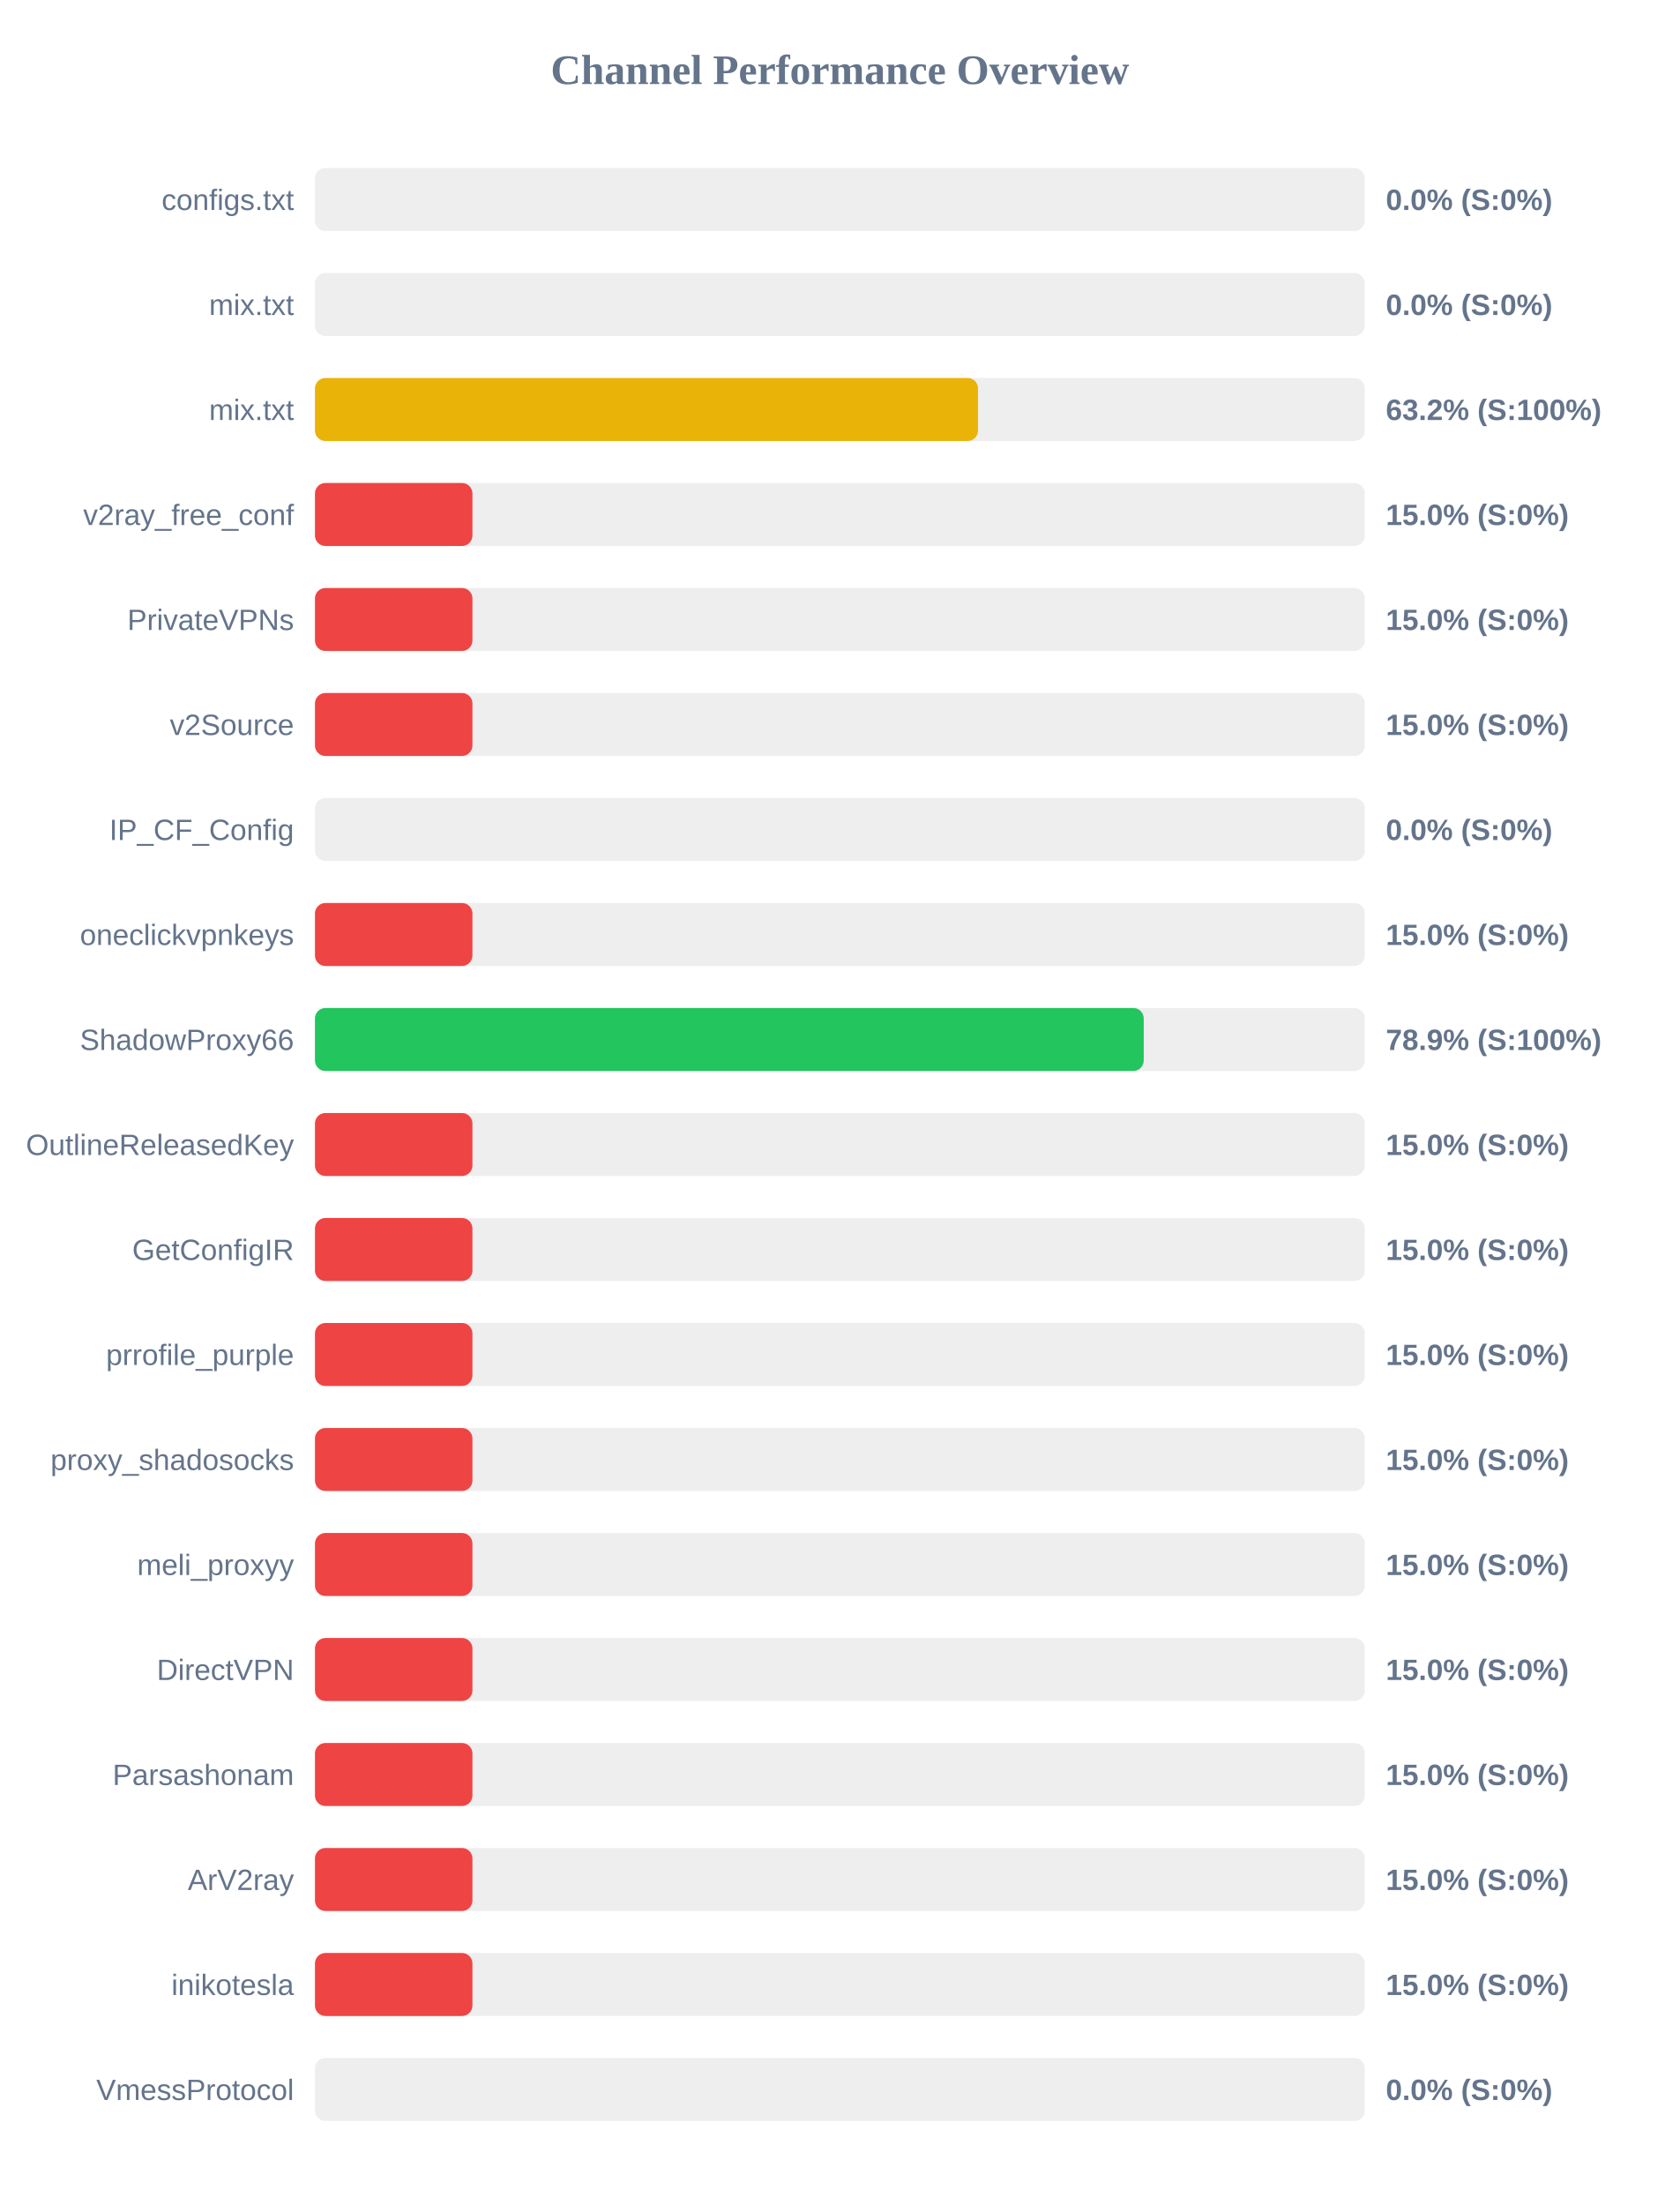
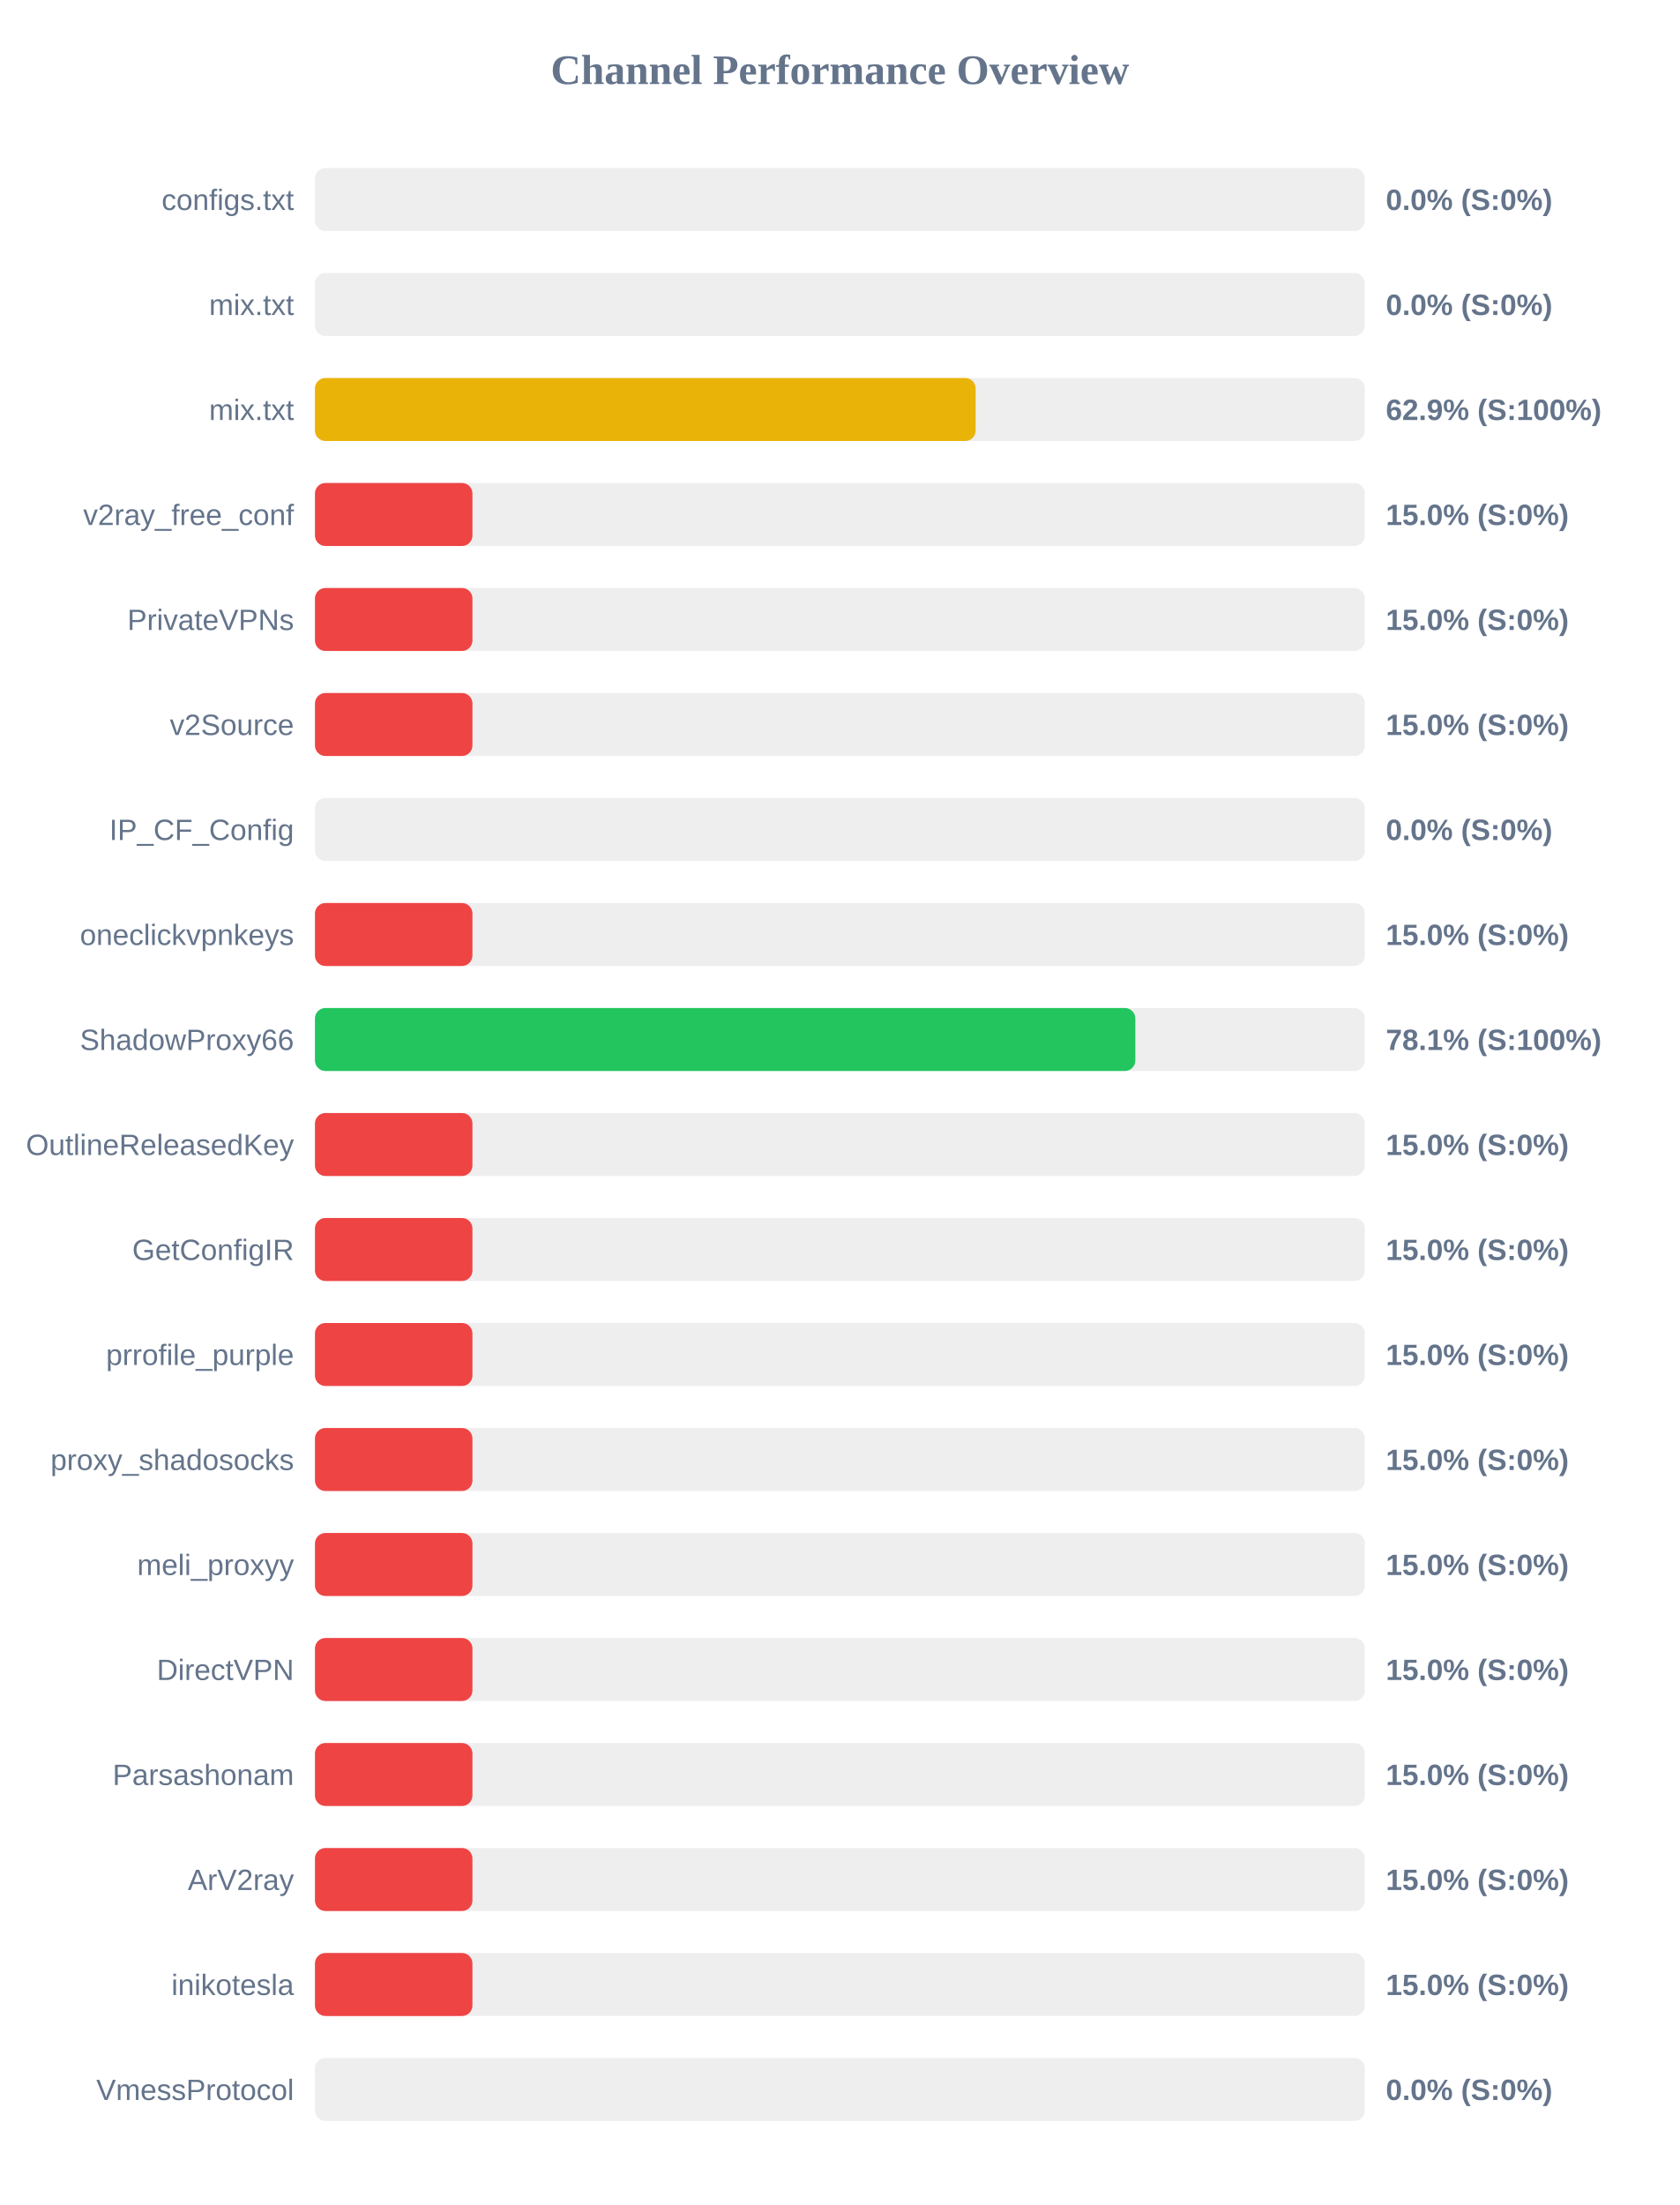
<svg xmlns="http://www.w3.org/2000/svg" width="800" height="1050" version="1.1">
  <style>
        .row { font: 14px Arial; fill: #64748b; }
        .score { font: bold 14px Arial; fill: #64748b; }
    </style>
  <text x="400" y="40" text-anchor="middle" font-size="20px" font-weight="bold" fill="#64748b">Channel Performance Overview</text>
  <rect x="150" y="80" width="500" height="30" fill="#eee" rx="5" />
  <rect x="150" y="80" width="0.0" height="30" fill="#ef4444" rx="5" />
  <text x="140" y="100" text-anchor="end" class="row">configs.txt</text>
  <text x="660" y="100" text-anchor="start" class="score">0.0% (S:0%)</text>
  <rect x="150" y="130" width="500" height="30" fill="#eee" rx="5" />
  <rect x="150" y="130" width="0.0" height="30" fill="#ef4444" rx="5" />
  <text x="140" y="150" text-anchor="end" class="row">mix.txt</text>
  <text x="660" y="150" text-anchor="start" class="score">0.0% (S:0%)</text>
  <rect x="150" y="180" width="500" height="30" fill="#eee" rx="5" />
-   <rect x="150" y="180" width="315.8" height="30" fill="#eab308" rx="5" />
+   <rect x="150" y="180" width="314.65" height="30" fill="#eab308" rx="5" />
  <text x="140" y="200" text-anchor="end" class="row">mix.txt</text>
-   <text x="660" y="200" text-anchor="start" class="score">63.2% (S:100%)</text>
+   <text x="660" y="200" text-anchor="start" class="score">62.9% (S:100%)</text>
  <rect x="150" y="230" width="500" height="30" fill="#eee" rx="5" />
  <rect x="150" y="230" width="75.0" height="30" fill="#ef4444" rx="5" />
  <text x="140" y="250" text-anchor="end" class="row">v2ray_free_conf</text>
  <text x="660" y="250" text-anchor="start" class="score">15.0% (S:0%)</text>
  <rect x="150" y="280" width="500" height="30" fill="#eee" rx="5" />
  <rect x="150" y="280" width="75.0" height="30" fill="#ef4444" rx="5" />
  <text x="140" y="300" text-anchor="end" class="row">PrivateVPNs</text>
  <text x="660" y="300" text-anchor="start" class="score">15.0% (S:0%)</text>
  <rect x="150" y="330" width="500" height="30" fill="#eee" rx="5" />
  <rect x="150" y="330" width="75.0" height="30" fill="#ef4444" rx="5" />
  <text x="140" y="350" text-anchor="end" class="row">v2Source</text>
  <text x="660" y="350" text-anchor="start" class="score">15.0% (S:0%)</text>
  <rect x="150" y="380" width="500" height="30" fill="#eee" rx="5" />
  <rect x="150" y="380" width="0.0" height="30" fill="#ef4444" rx="5" />
  <text x="140" y="400" text-anchor="end" class="row">IP_CF_Config</text>
  <text x="660" y="400" text-anchor="start" class="score">0.0% (S:0%)</text>
  <rect x="150" y="430" width="500" height="30" fill="#eee" rx="5" />
  <rect x="150" y="430" width="75.0" height="30" fill="#ef4444" rx="5" />
  <text x="140" y="450" text-anchor="end" class="row">oneclickvpnkeys</text>
  <text x="660" y="450" text-anchor="start" class="score">15.0% (S:0%)</text>
  <rect x="150" y="480" width="500" height="30" fill="#eee" rx="5" />
-   <rect x="150" y="480" width="394.7" height="30" fill="#22c55e" rx="5" />
+   <rect x="150" y="480" width="390.7" height="30" fill="#22c55e" rx="5" />
  <text x="140" y="500" text-anchor="end" class="row">ShadowProxy66</text>
-   <text x="660" y="500" text-anchor="start" class="score">78.9% (S:100%)</text>
+   <text x="660" y="500" text-anchor="start" class="score">78.1% (S:100%)</text>
  <rect x="150" y="530" width="500" height="30" fill="#eee" rx="5" />
  <rect x="150" y="530" width="75.0" height="30" fill="#ef4444" rx="5" />
  <text x="140" y="550" text-anchor="end" class="row">OutlineReleasedKey</text>
  <text x="660" y="550" text-anchor="start" class="score">15.0% (S:0%)</text>
  <rect x="150" y="580" width="500" height="30" fill="#eee" rx="5" />
  <rect x="150" y="580" width="75.0" height="30" fill="#ef4444" rx="5" />
  <text x="140" y="600" text-anchor="end" class="row">GetConfigIR</text>
  <text x="660" y="600" text-anchor="start" class="score">15.0% (S:0%)</text>
  <rect x="150" y="630" width="500" height="30" fill="#eee" rx="5" />
  <rect x="150" y="630" width="75.0" height="30" fill="#ef4444" rx="5" />
  <text x="140" y="650" text-anchor="end" class="row">prrofile_purple</text>
  <text x="660" y="650" text-anchor="start" class="score">15.0% (S:0%)</text>
  <rect x="150" y="680" width="500" height="30" fill="#eee" rx="5" />
  <rect x="150" y="680" width="75.0" height="30" fill="#ef4444" rx="5" />
  <text x="140" y="700" text-anchor="end" class="row">proxy_shadosocks</text>
  <text x="660" y="700" text-anchor="start" class="score">15.0% (S:0%)</text>
  <rect x="150" y="730" width="500" height="30" fill="#eee" rx="5" />
  <rect x="150" y="730" width="75.0" height="30" fill="#ef4444" rx="5" />
  <text x="140" y="750" text-anchor="end" class="row">meli_proxyy</text>
  <text x="660" y="750" text-anchor="start" class="score">15.0% (S:0%)</text>
  <rect x="150" y="780" width="500" height="30" fill="#eee" rx="5" />
  <rect x="150" y="780" width="75.0" height="30" fill="#ef4444" rx="5" />
  <text x="140" y="800" text-anchor="end" class="row">DirectVPN</text>
  <text x="660" y="800" text-anchor="start" class="score">15.0% (S:0%)</text>
  <rect x="150" y="830" width="500" height="30" fill="#eee" rx="5" />
  <rect x="150" y="830" width="75.0" height="30" fill="#ef4444" rx="5" />
  <text x="140" y="850" text-anchor="end" class="row">Parsashonam</text>
  <text x="660" y="850" text-anchor="start" class="score">15.0% (S:0%)</text>
  <rect x="150" y="880" width="500" height="30" fill="#eee" rx="5" />
  <rect x="150" y="880" width="75.0" height="30" fill="#ef4444" rx="5" />
  <text x="140" y="900" text-anchor="end" class="row">ArV2ray</text>
  <text x="660" y="900" text-anchor="start" class="score">15.0% (S:0%)</text>
  <rect x="150" y="930" width="500" height="30" fill="#eee" rx="5" />
  <rect x="150" y="930" width="75.0" height="30" fill="#ef4444" rx="5" />
  <text x="140" y="950" text-anchor="end" class="row">inikotesla</text>
  <text x="660" y="950" text-anchor="start" class="score">15.0% (S:0%)</text>
  <rect x="150" y="980" width="500" height="30" fill="#eee" rx="5" />
  <rect x="150" y="980" width="0.0" height="30" fill="#ef4444" rx="5" />
  <text x="140" y="1000" text-anchor="end" class="row">VmessProtocol</text>
  <text x="660" y="1000" text-anchor="start" class="score">0.0% (S:0%)</text>
</svg>
